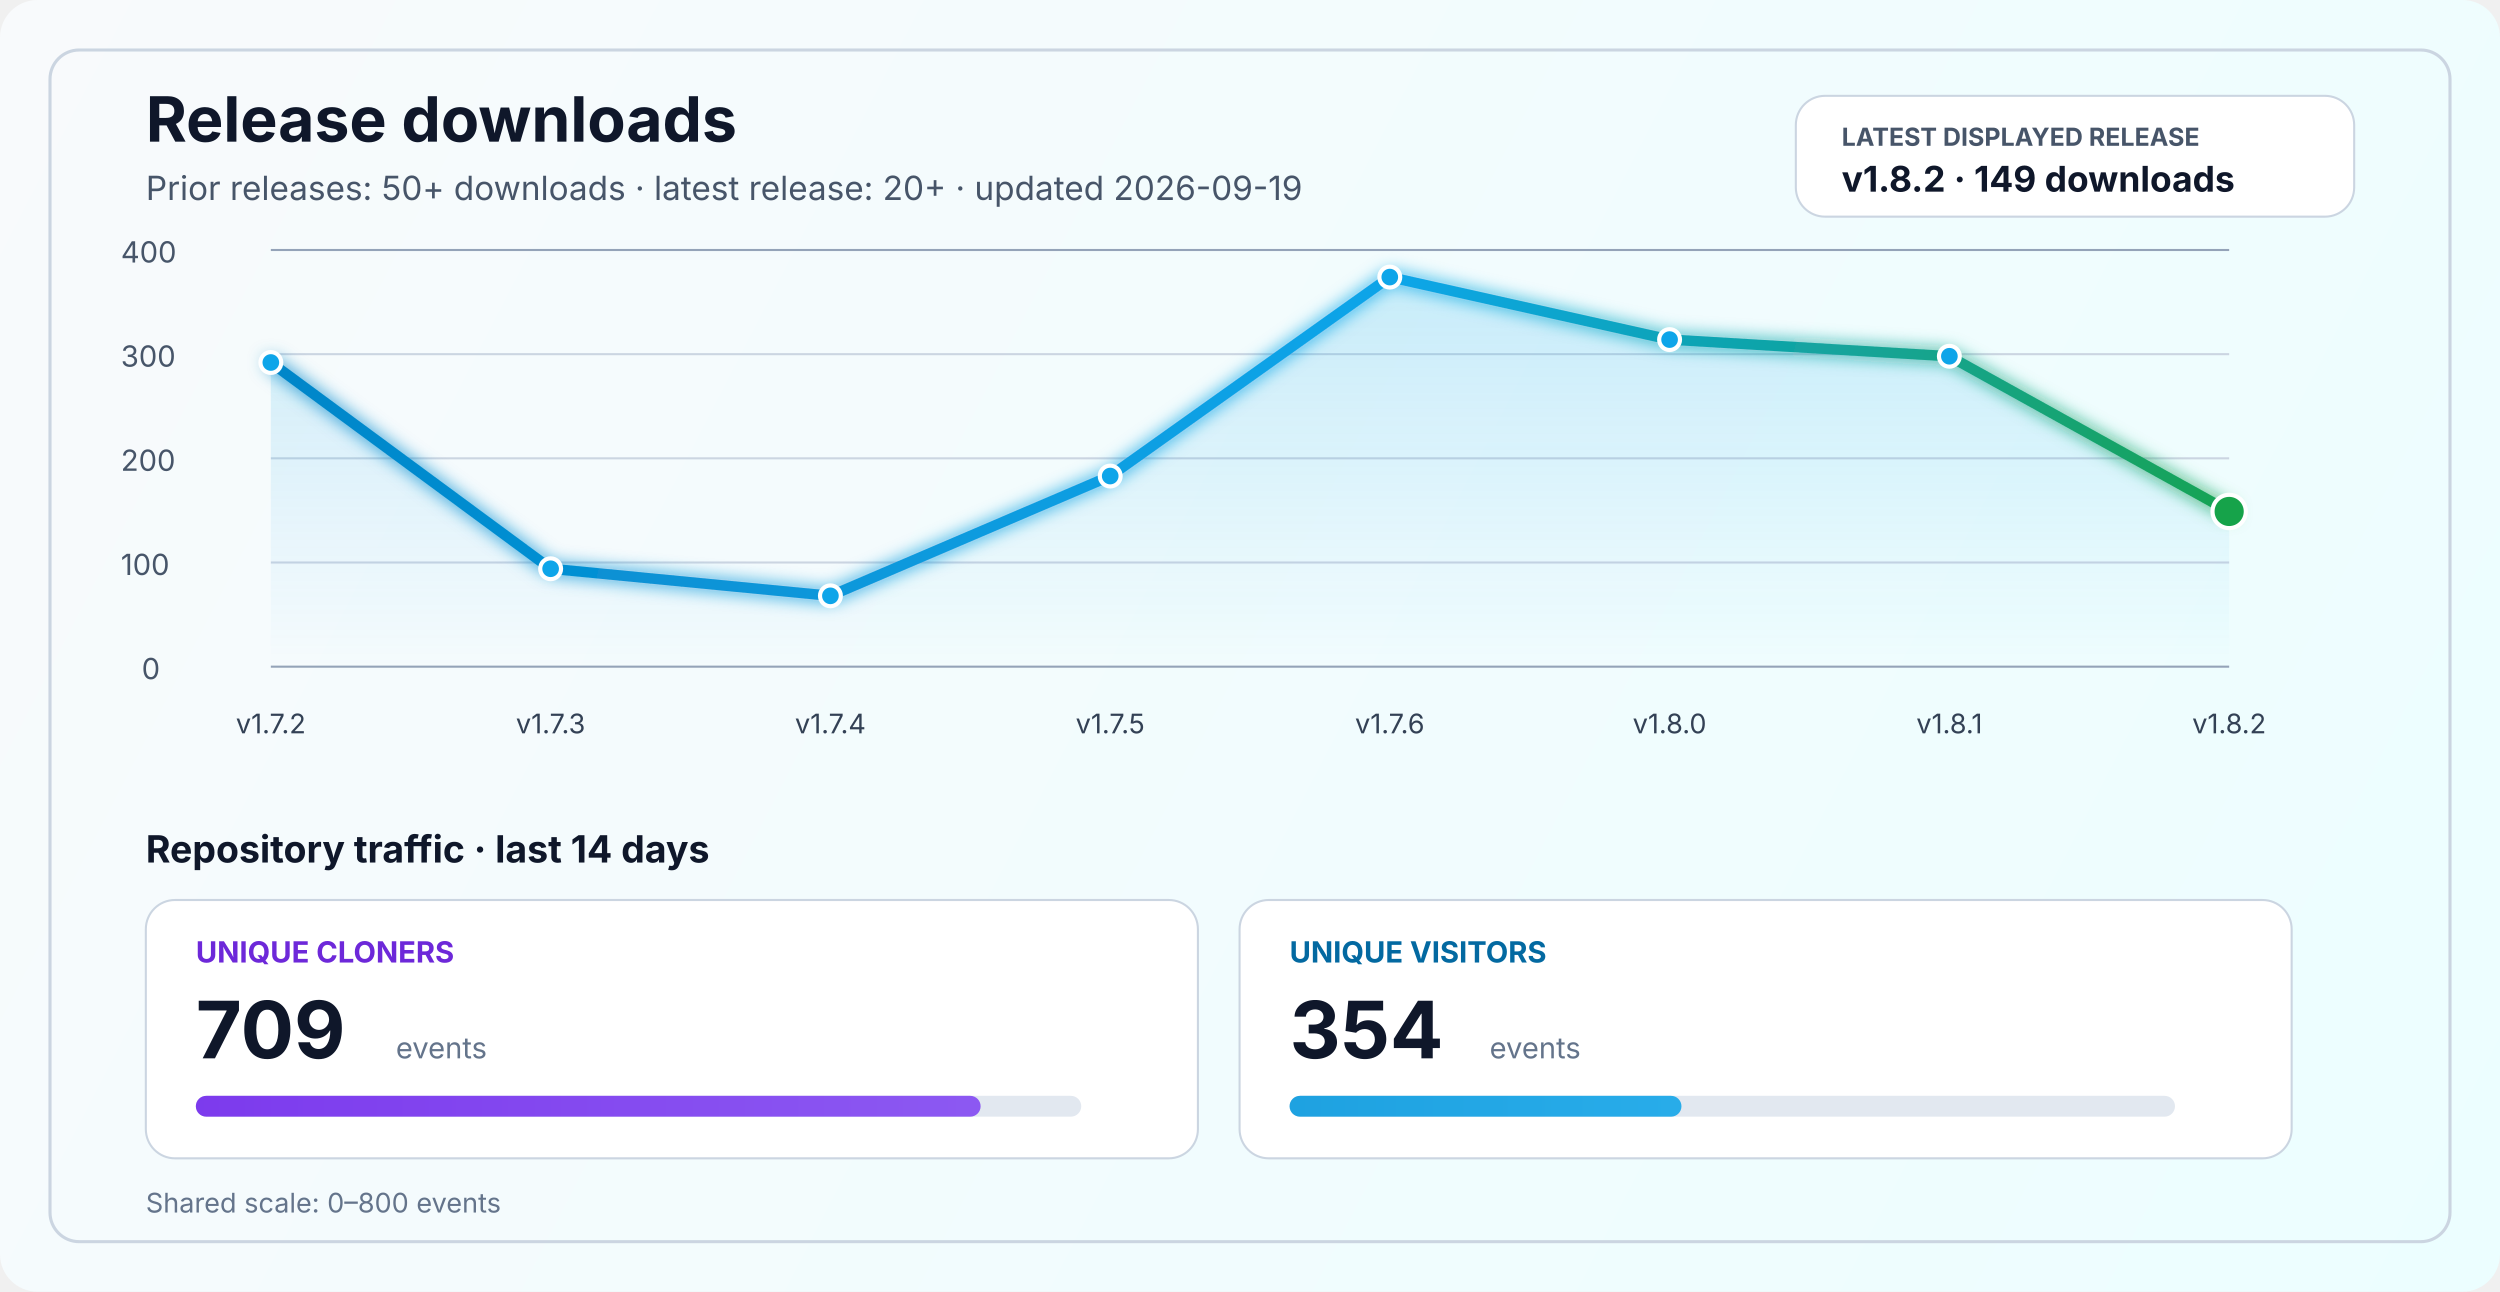
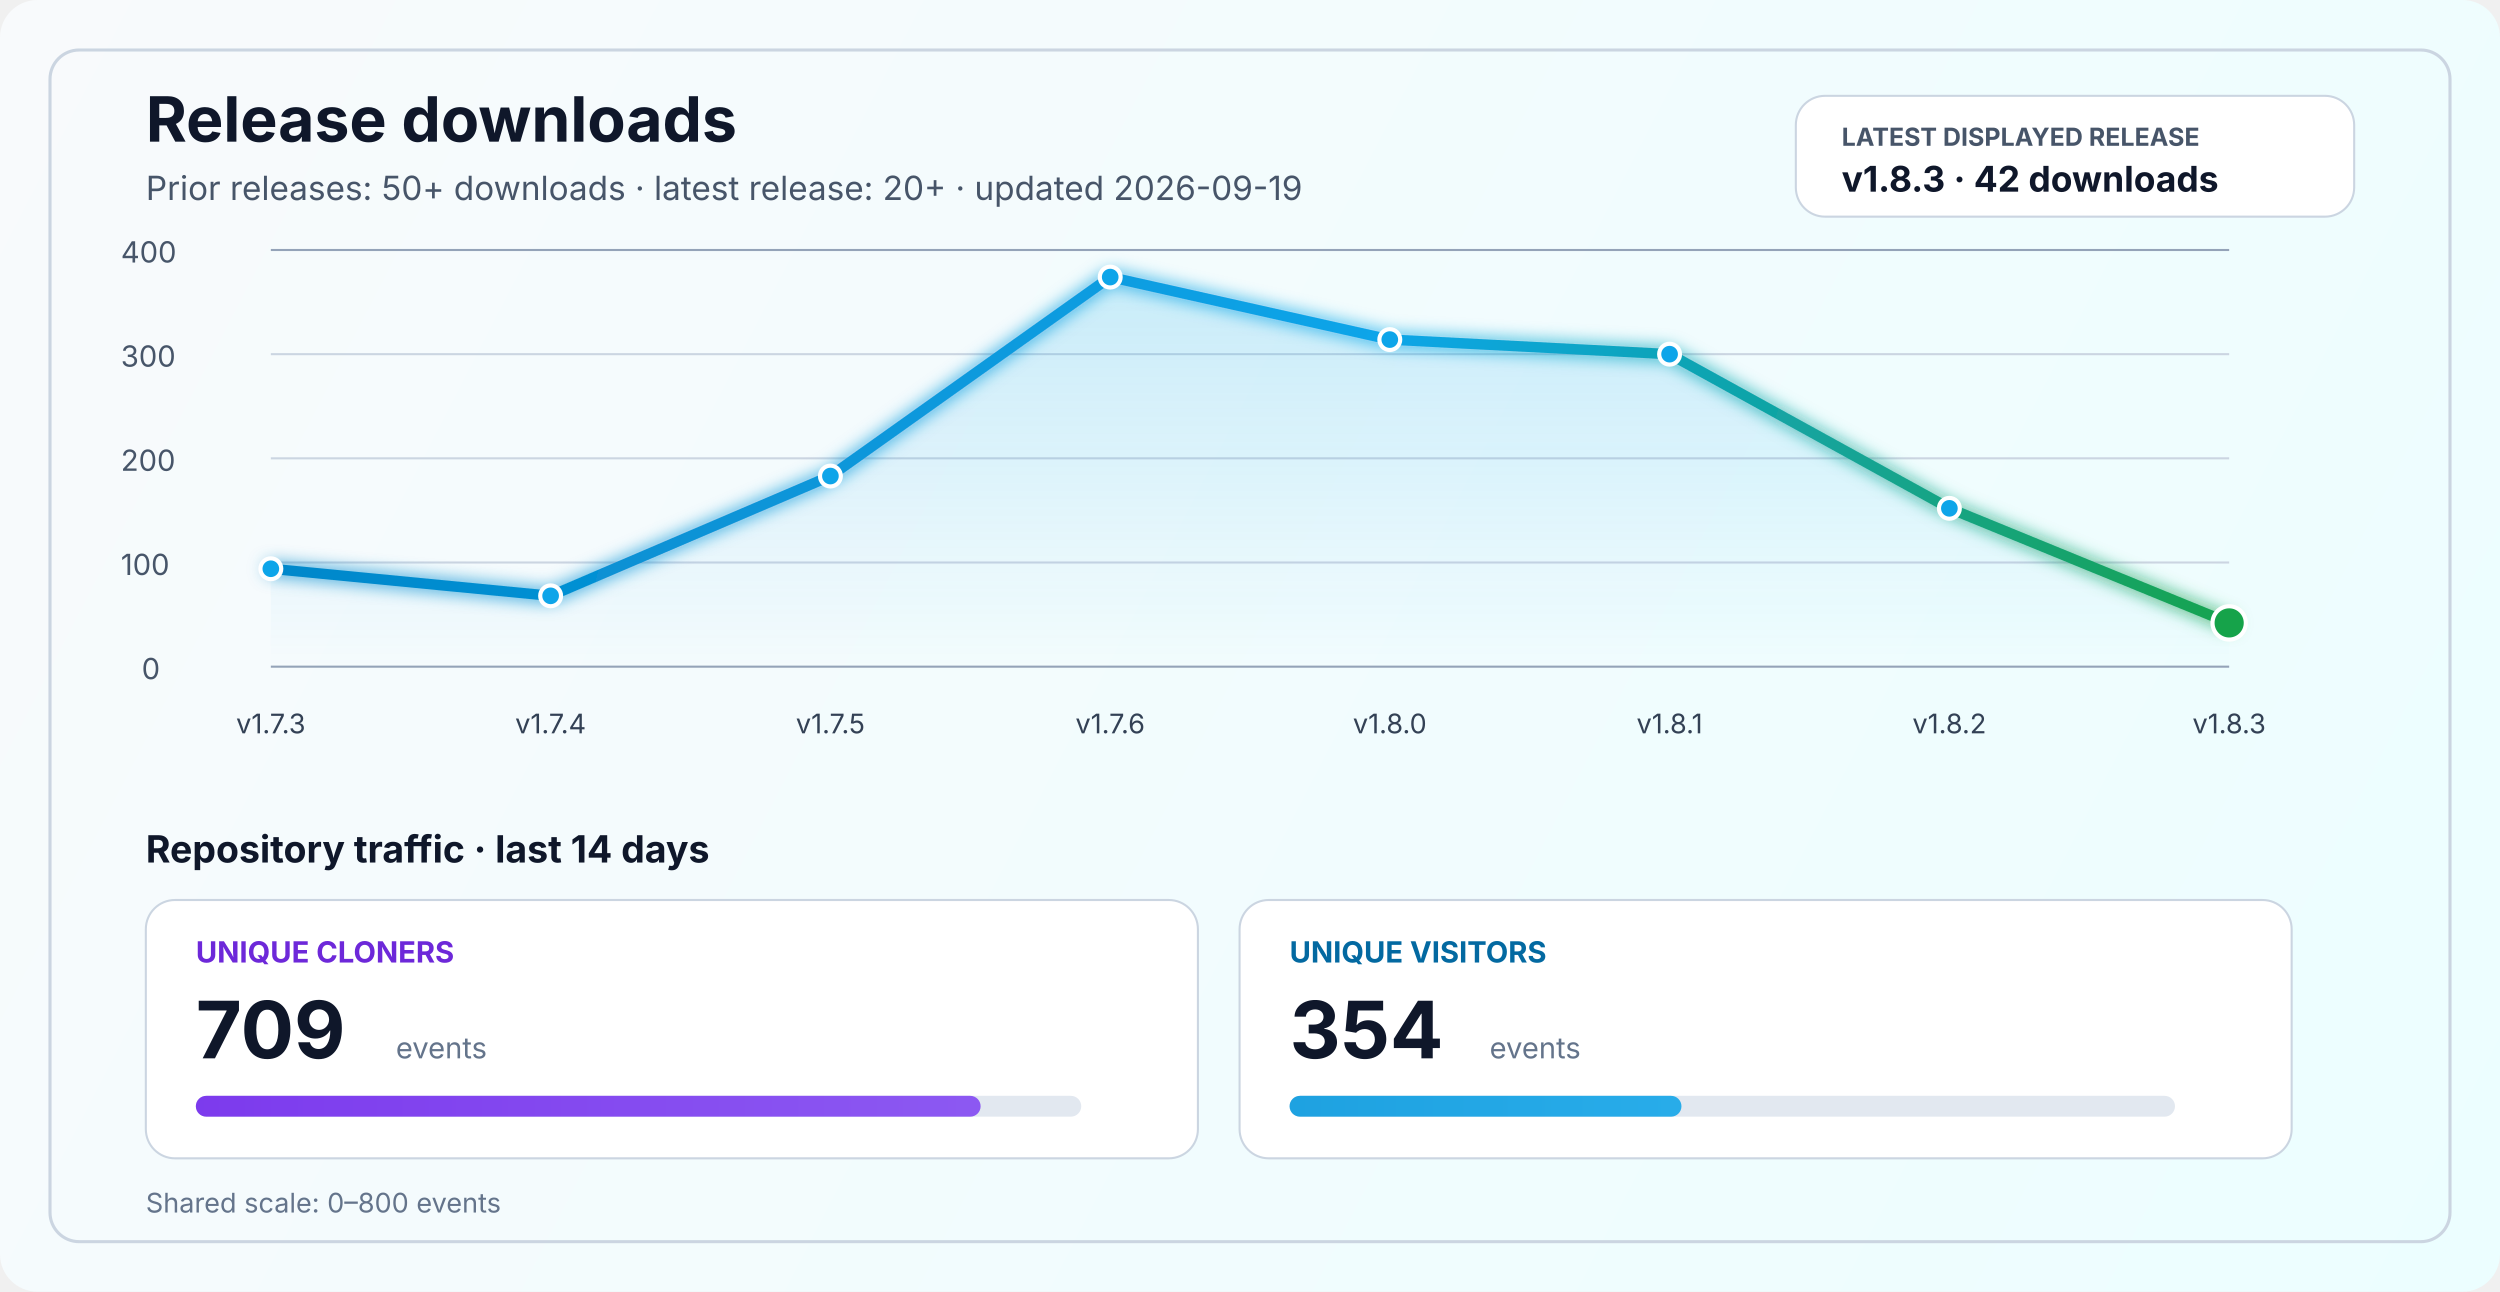
<svg xmlns="http://www.w3.org/2000/svg" width="1200" height="620" viewBox="0 0 1200 620" fill="none" role="img" aria-labelledby="title desc">
  <defs>
    <linearGradient id="bg" x1="0" y1="0" x2="1200" y2="620" gradientUnits="userSpaceOnUse">
      <stop stop-color="#F8FAFC" />
      <stop offset="1" stop-color="#ECFEFF" />
    </linearGradient>
    <linearGradient id="line" x1="130" y1="86" x2="1070" y2="340" gradientUnits="userSpaceOnUse">
      <stop stop-color="#0284C7" />
      <stop offset="0.55" stop-color="#0EA5E9" />
      <stop offset="1" stop-color="#16A34A" />
    </linearGradient>
    <linearGradient id="area" x1="0" y1="120" x2="0" y2="320" gradientUnits="userSpaceOnUse">
      <stop stop-color="#0EA5E9" stop-opacity="0.20" />
      <stop offset="1" stop-color="#0EA5E9" stop-opacity="0" />
    </linearGradient>
    <linearGradient id="cloneFill" x1="86" y1="450" x2="1110" y2="450" gradientUnits="userSpaceOnUse">
      <stop stop-color="#7C3AED" />
      <stop offset="1" stop-color="#A78BFA" />
    </linearGradient>
    <linearGradient id="viewFill" x1="86" y1="482" x2="1110" y2="482" gradientUnits="userSpaceOnUse">
      <stop stop-color="#0284C7" />
      <stop offset="1" stop-color="#38BDF8" />
    </linearGradient>
    <filter id="glow" x="-50%" y="-50%" width="200%" height="200%">
      <feGaussianBlur stdDeviation="4" result="blur" />
      <feMerge>
        <feMergeNode in="blur" />
        <feMergeNode in="SourceGraphic" />
      </feMerge>
    </filter>
  </defs>
  <rect width="1200" height="620" rx="18" fill="url(#bg)" />
  <rect x="24" y="24" width="1152" height="572" rx="14" stroke="#CBD5E1" stroke-width="1.5" />
  <text x="70" y="68" fill="#0F172A" font-size="30" font-family="SF Pro Display, -apple-system, BlinkMacSystemFont, Segoe UI, sans-serif" font-weight="700">Release downloads</text>
  <text x="70" y="96" fill="#475569" font-size="16" font-family="SF Pro Text, -apple-system, BlinkMacSystemFont, Segoe UI, sans-serif">Prior releases: 50+ downloads · latest release: 20+ · updated 2026-09-19</text>
  <rect x="862" y="46" width="268" height="58" rx="14" fill="#FFFFFF" stroke="#CBD5E1" stroke-width="1" />
  <text x="884" y="70" fill="#475569" font-size="12" font-family="SF Pro Text, -apple-system, BlinkMacSystemFont, Segoe UI, sans-serif" font-weight="700">LATEST DISPLAYED RELEASE</text>
-   <text x="884" y="92" fill="#0F172A" font-size="17" font-family="SF Pro Text, -apple-system, BlinkMacSystemFont, Segoe UI, sans-serif" font-weight="700">v1.8.2 · 149 downloads</text>
+   <text x="884" y="92" fill="#0F172A" font-size="17" font-family="SF Pro Text, -apple-system, BlinkMacSystemFont, Segoe UI, sans-serif" font-weight="700">v1.8.3 · 42 downloads</text>
  <line x1="130" y1="320.0" x2="1070" y2="320.0" stroke="#94A3B8" stroke-width="1" />
  <line x1="130" y1="270.0" x2="1070" y2="270.0" stroke="#CBD5E1" stroke-width="1" />
  <line x1="130" y1="220.0" x2="1070" y2="220.0" stroke="#CBD5E1" stroke-width="1" />
  <line x1="130" y1="170.0" x2="1070" y2="170.0" stroke="#CBD5E1" stroke-width="1" />
  <line x1="130" y1="120.0" x2="1070" y2="120.0" stroke="#94A3B8" stroke-width="1" />
  <text x="68" y="326.0" fill="#475569" font-size="14" font-family="SF Pro Text, -apple-system, BlinkMacSystemFont, Segoe UI, sans-serif">0</text>
  <text x="58" y="276.0" fill="#475569" font-size="14" font-family="SF Pro Text, -apple-system, BlinkMacSystemFont, Segoe UI, sans-serif">100</text>
  <text x="58" y="226.0" fill="#475569" font-size="14" font-family="SF Pro Text, -apple-system, BlinkMacSystemFont, Segoe UI, sans-serif">200</text>
  <text x="58" y="176.0" fill="#475569" font-size="14" font-family="SF Pro Text, -apple-system, BlinkMacSystemFont, Segoe UI, sans-serif">300</text>
  <text x="58" y="126.0" fill="#475569" font-size="14" font-family="SF Pro Text, -apple-system, BlinkMacSystemFont, Segoe UI, sans-serif">400</text>
-   <path d="M 130.0 174.0 L 264.3 273.0 L 398.6 286.0 L 532.9 228.5 L 667.1 133.0 L 801.4 163.0 L 935.7 171.0 L 1070.0 245.5 L 1070 320 L 130 320 Z" fill="url(#area)" />
-   <polyline points="130.0,174.0 264.3,273.0 398.6,286.0 532.9,228.5 667.1,133.0 801.4,163.0 935.7,171.0 1070.0,245.5" fill="none" stroke="url(#line)" stroke-width="5" stroke-linecap="round" stroke-linejoin="round" filter="url(#glow)" />
-   <circle cx="130.0" cy="174.0" r="5" fill="#0EA5E9" stroke="#FFFFFF" stroke-width="2" />
-   <circle cx="264.3" cy="273.0" r="5" fill="#0EA5E9" stroke="#FFFFFF" stroke-width="2" />
-   <circle cx="398.6" cy="286.0" r="5" fill="#0EA5E9" stroke="#FFFFFF" stroke-width="2" />
-   <circle cx="532.9" cy="228.5" r="5" fill="#0EA5E9" stroke="#FFFFFF" stroke-width="2" />
-   <circle cx="667.1" cy="133.0" r="5" fill="#0EA5E9" stroke="#FFFFFF" stroke-width="2" />
-   <circle cx="801.4" cy="163.0" r="5" fill="#0EA5E9" stroke="#FFFFFF" stroke-width="2" />
-   <circle cx="935.7" cy="171.0" r="5" fill="#0EA5E9" stroke="#FFFFFF" stroke-width="2" />
-   <circle cx="1070.0" cy="245.5" r="8" fill="#16A34A" stroke="#FFFFFF" stroke-width="2" />
-   <text x="130.0" y="352" text-anchor="middle" fill="#334155" font-size="13" font-family="SF Pro Text, -apple-system, BlinkMacSystemFont, Segoe UI, sans-serif">v1.7.2</text>
-   <text x="264.3" y="352" text-anchor="middle" fill="#334155" font-size="13" font-family="SF Pro Text, -apple-system, BlinkMacSystemFont, Segoe UI, sans-serif">v1.7.3</text>
-   <text x="398.6" y="352" text-anchor="middle" fill="#334155" font-size="13" font-family="SF Pro Text, -apple-system, BlinkMacSystemFont, Segoe UI, sans-serif">v1.7.4</text>
-   <text x="532.9" y="352" text-anchor="middle" fill="#334155" font-size="13" font-family="SF Pro Text, -apple-system, BlinkMacSystemFont, Segoe UI, sans-serif">v1.7.5</text>
-   <text x="667.1" y="352" text-anchor="middle" fill="#334155" font-size="13" font-family="SF Pro Text, -apple-system, BlinkMacSystemFont, Segoe UI, sans-serif">v1.7.6</text>
-   <text x="801.4" y="352" text-anchor="middle" fill="#334155" font-size="13" font-family="SF Pro Text, -apple-system, BlinkMacSystemFont, Segoe UI, sans-serif">v1.8.0</text>
-   <text x="935.7" y="352" text-anchor="middle" fill="#334155" font-size="13" font-family="SF Pro Text, -apple-system, BlinkMacSystemFont, Segoe UI, sans-serif">v1.8.1</text>
-   <text x="1070.0" y="352" text-anchor="middle" fill="#334155" font-size="13" font-family="SF Pro Text, -apple-system, BlinkMacSystemFont, Segoe UI, sans-serif">v1.8.2</text>
+   <path d="M 130.0 273.0 L 264.3 286.0 L 398.6 228.5 L 532.9 133.0 L 667.1 163.0 L 801.4 170.0 L 935.7 244.0 L 1070.0 299.0 L 1070 320 L 130 320 Z" fill="url(#area)" />
+   <polyline points="130.0,273.0 264.3,286.0 398.6,228.5 532.9,133.0 667.1,163.0 801.4,170.0 935.7,244.0 1070.0,299.0" fill="none" stroke="url(#line)" stroke-width="5" stroke-linecap="round" stroke-linejoin="round" filter="url(#glow)" />
+   <circle cx="130.0" cy="273.0" r="5" fill="#0EA5E9" stroke="#FFFFFF" stroke-width="2" />
+   <circle cx="264.3" cy="286.0" r="5" fill="#0EA5E9" stroke="#FFFFFF" stroke-width="2" />
+   <circle cx="398.6" cy="228.5" r="5" fill="#0EA5E9" stroke="#FFFFFF" stroke-width="2" />
+   <circle cx="532.9" cy="133.0" r="5" fill="#0EA5E9" stroke="#FFFFFF" stroke-width="2" />
+   <circle cx="667.1" cy="163.0" r="5" fill="#0EA5E9" stroke="#FFFFFF" stroke-width="2" />
+   <circle cx="801.4" cy="170.0" r="5" fill="#0EA5E9" stroke="#FFFFFF" stroke-width="2" />
+   <circle cx="935.7" cy="244.0" r="5" fill="#0EA5E9" stroke="#FFFFFF" stroke-width="2" />
+   <circle cx="1070.0" cy="299.0" r="8" fill="#16A34A" stroke="#FFFFFF" stroke-width="2" />
+   <text x="130.0" y="352" text-anchor="middle" fill="#334155" font-size="13" font-family="SF Pro Text, -apple-system, BlinkMacSystemFont, Segoe UI, sans-serif">v1.7.3</text>
+   <text x="264.3" y="352" text-anchor="middle" fill="#334155" font-size="13" font-family="SF Pro Text, -apple-system, BlinkMacSystemFont, Segoe UI, sans-serif">v1.7.4</text>
+   <text x="398.6" y="352" text-anchor="middle" fill="#334155" font-size="13" font-family="SF Pro Text, -apple-system, BlinkMacSystemFont, Segoe UI, sans-serif">v1.7.5</text>
+   <text x="532.9" y="352" text-anchor="middle" fill="#334155" font-size="13" font-family="SF Pro Text, -apple-system, BlinkMacSystemFont, Segoe UI, sans-serif">v1.7.6</text>
+   <text x="667.1" y="352" text-anchor="middle" fill="#334155" font-size="13" font-family="SF Pro Text, -apple-system, BlinkMacSystemFont, Segoe UI, sans-serif">v1.8.0</text>
+   <text x="801.4" y="352" text-anchor="middle" fill="#334155" font-size="13" font-family="SF Pro Text, -apple-system, BlinkMacSystemFont, Segoe UI, sans-serif">v1.8.1</text>
+   <text x="935.7" y="352" text-anchor="middle" fill="#334155" font-size="13" font-family="SF Pro Text, -apple-system, BlinkMacSystemFont, Segoe UI, sans-serif">v1.8.2</text>
+   <text x="1070.0" y="352" text-anchor="middle" fill="#334155" font-size="13" font-family="SF Pro Text, -apple-system, BlinkMacSystemFont, Segoe UI, sans-serif">v1.8.3</text>
  <text x="70" y="414" fill="#0F172A" font-size="18" font-family="SF Pro Text, -apple-system, BlinkMacSystemFont, Segoe UI, sans-serif" font-weight="700">Repository traffic · last 14 days</text>
  <rect x="70" y="432" width="505" height="124" rx="14" fill="#FFFFFF" stroke="#CBD5E1" stroke-width="1" />
  <text x="94" y="462" fill="#6D28D9" font-size="14" font-family="SF Pro Text, -apple-system, BlinkMacSystemFont, Segoe UI, sans-serif" font-weight="700">UNIQUE CLONERS</text>
  <text x="94" y="508" fill="#0F172A" font-size="38" font-family="SF Pro Display, -apple-system, BlinkMacSystemFont, Segoe UI, sans-serif" font-weight="700">709</text>
  <text x="190" y="508" fill="#64748B" font-size="14" font-family="SF Pro Text, -apple-system, BlinkMacSystemFont, Segoe UI, sans-serif">events</text>
  <rect x="94" y="526" width="425" height="10" rx="5" fill="#E2E8F0" />
  <rect x="94" y="526" width="376.7" height="10" rx="5" fill="url(#cloneFill)" />
  <rect x="595" y="432" width="505" height="124" rx="14" fill="#FFFFFF" stroke="#CBD5E1" stroke-width="1" />
  <text x="619" y="462" fill="#0369A1" font-size="14" font-family="SF Pro Text, -apple-system, BlinkMacSystemFont, Segoe UI, sans-serif" font-weight="700">UNIQUE VISITORS</text>
  <text x="619" y="508" fill="#0F172A" font-size="38" font-family="SF Pro Display, -apple-system, BlinkMacSystemFont, Segoe UI, sans-serif" font-weight="700">354</text>
  <text x="715" y="508" fill="#64748B" font-size="14" font-family="SF Pro Text, -apple-system, BlinkMacSystemFont, Segoe UI, sans-serif">events</text>
  <rect x="619" y="526" width="425" height="10" rx="5" fill="#E2E8F0" />
  <rect x="619" y="526" width="188.1" height="10" rx="5" fill="url(#viewFill)" />
  <text x="70" y="582" fill="#64748B" font-size="13" font-family="SF Pro Text, -apple-system, BlinkMacSystemFont, Segoe UI, sans-serif">Shared scale: 0–800 events</text>
</svg>
